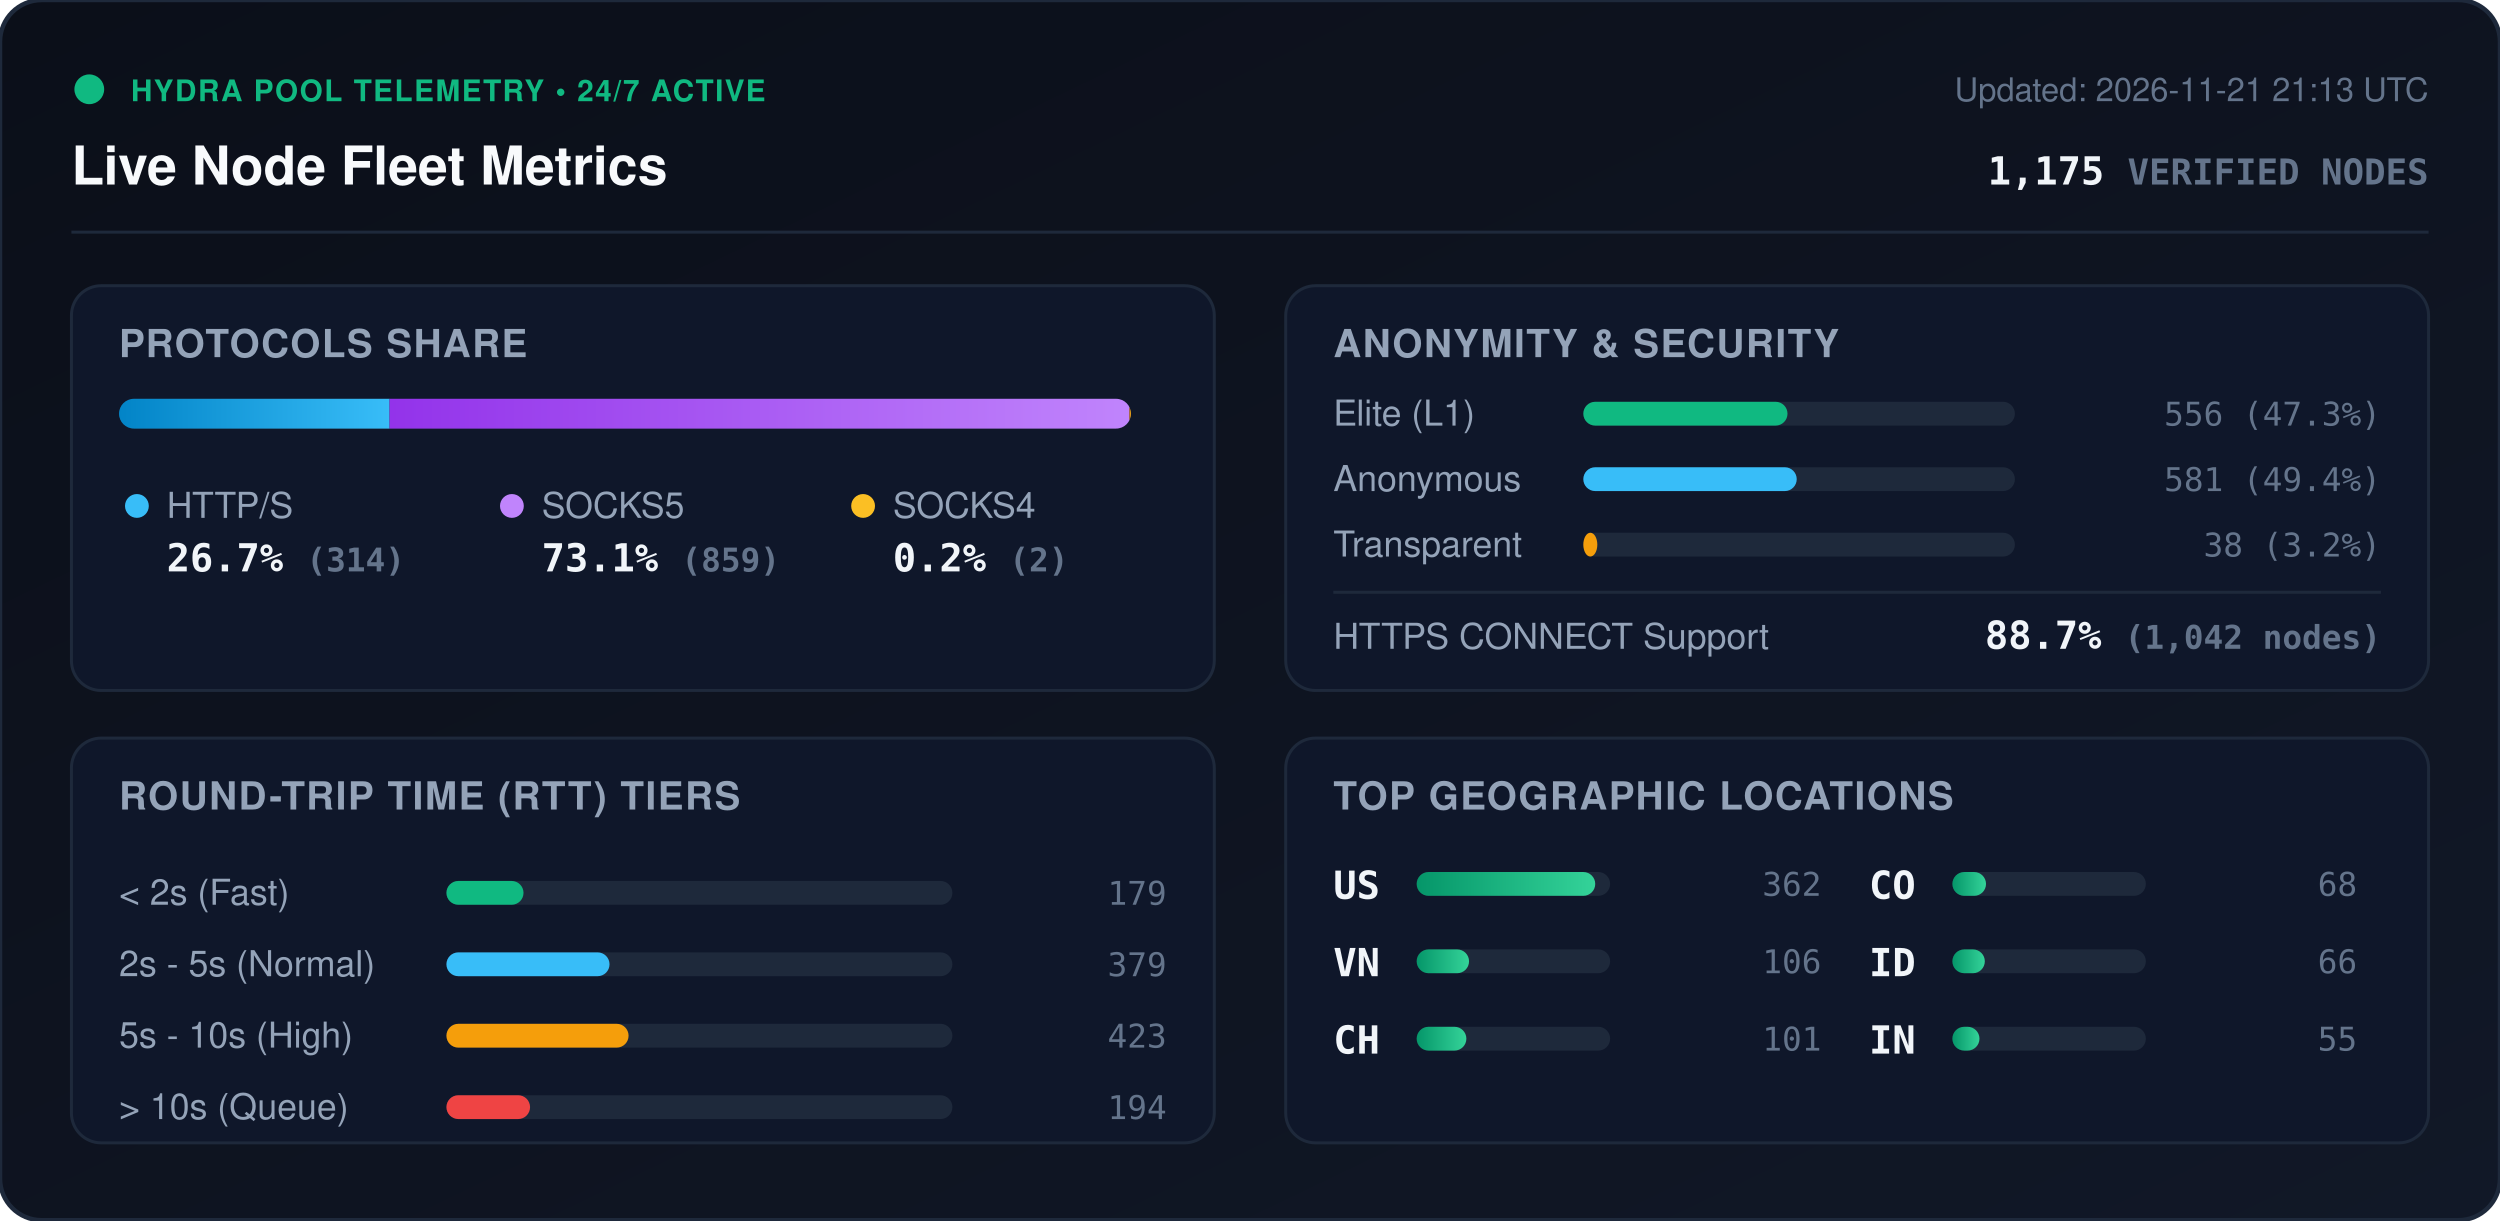
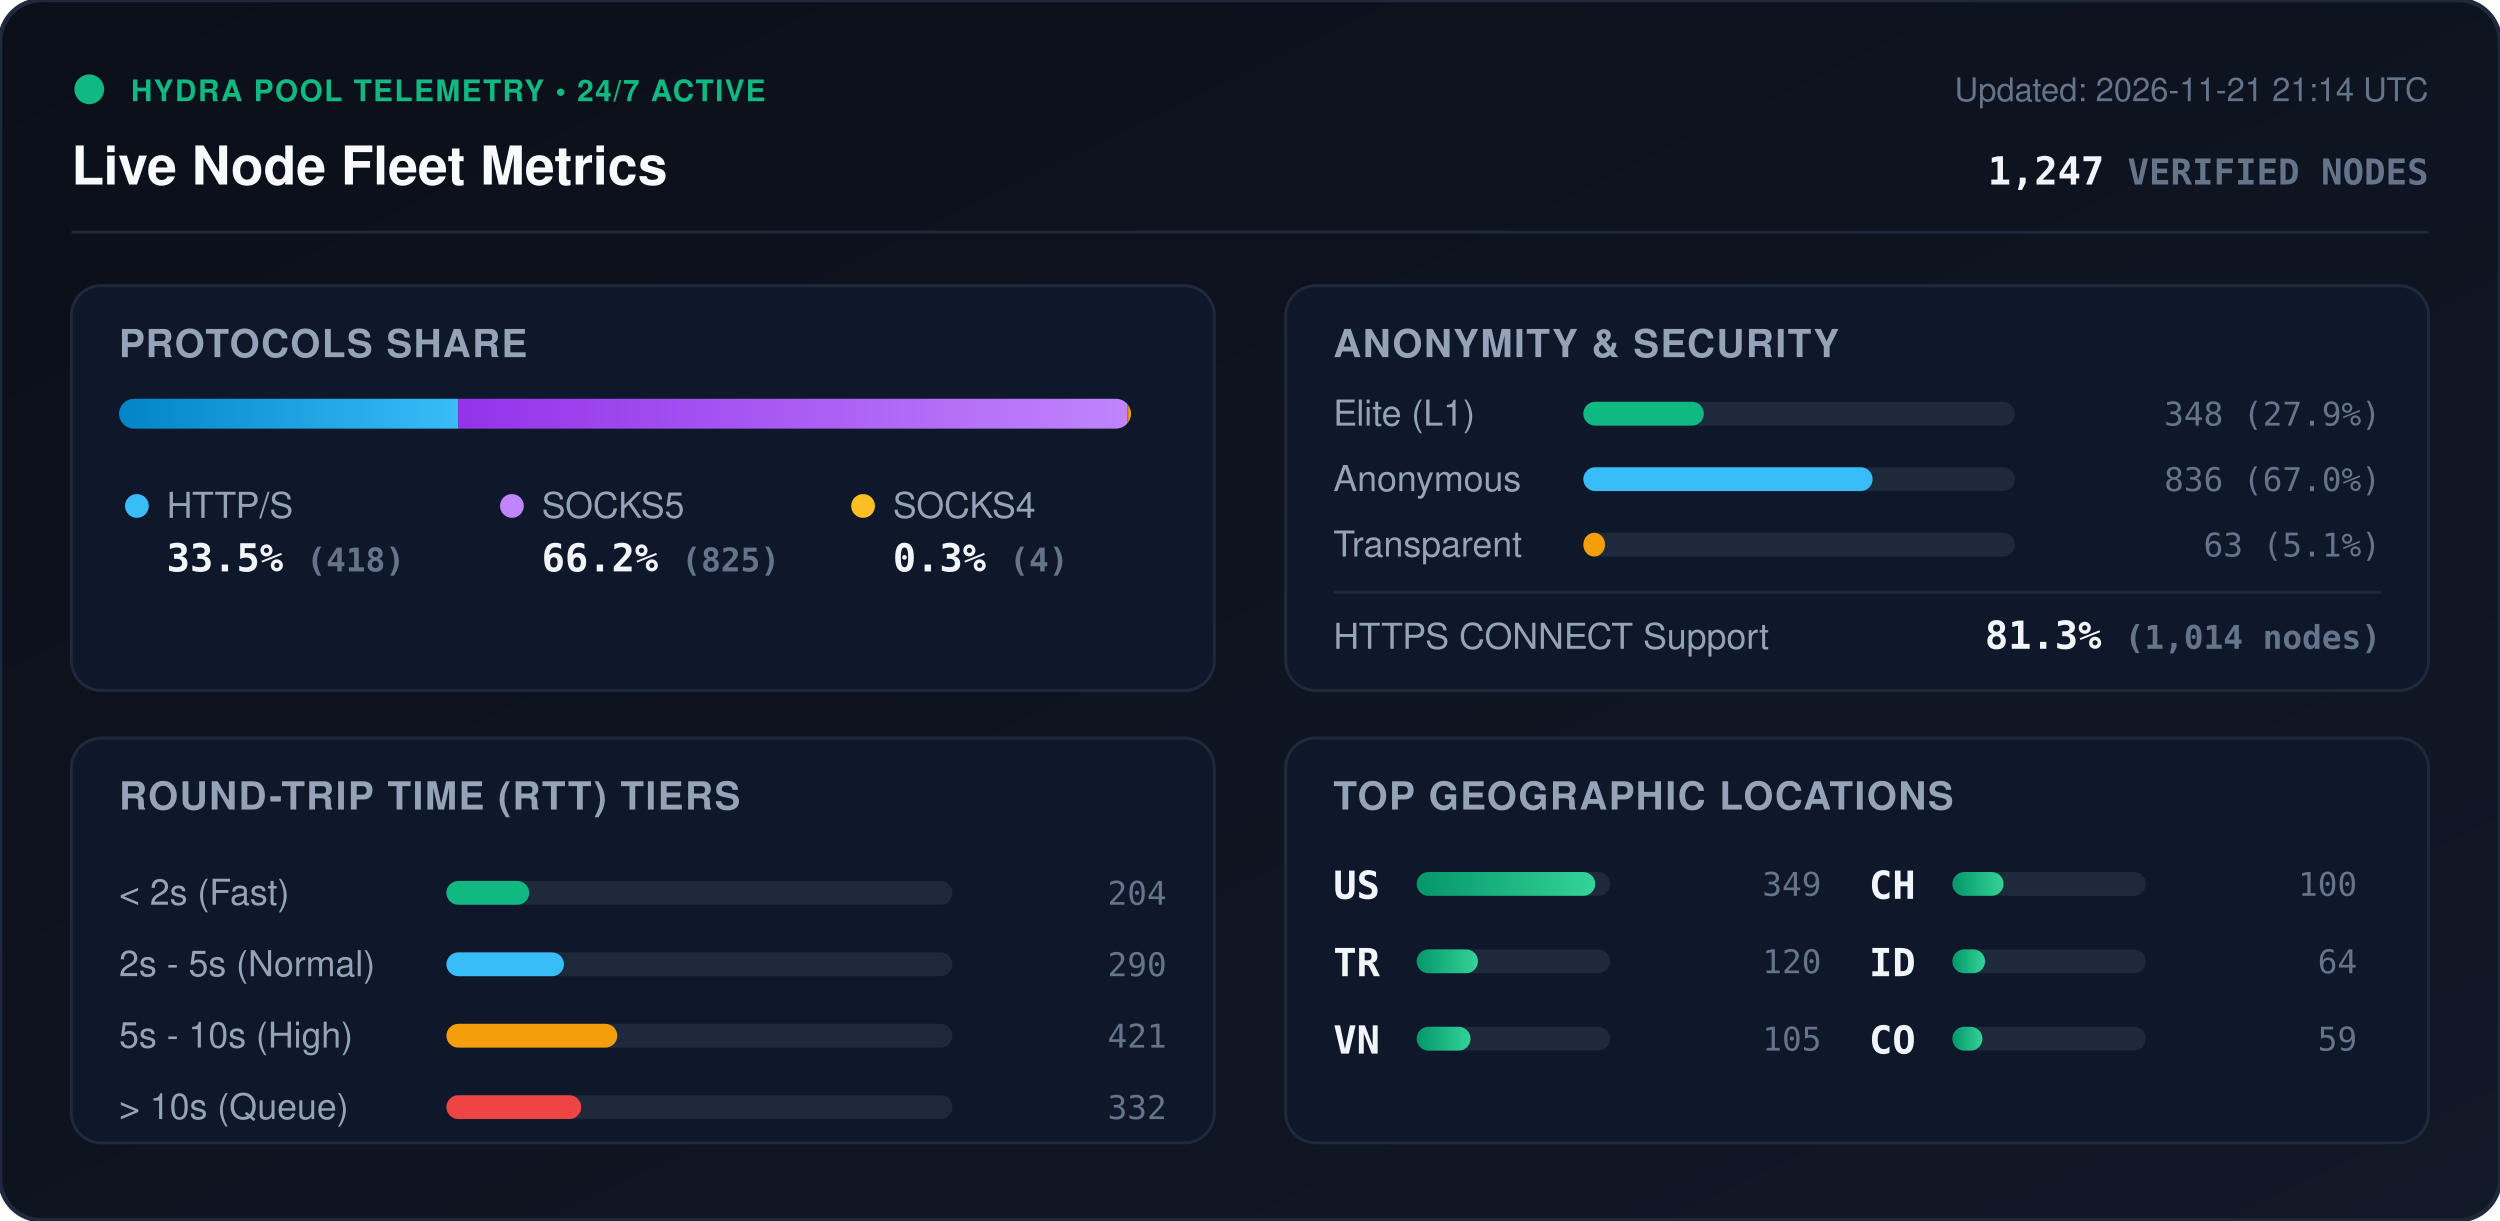
<svg xmlns="http://www.w3.org/2000/svg" viewBox="0 0 840 410" width="840" height="410" style="max-width: 100%; height: auto;">
  <defs>
    <linearGradient id="bg" x1="0%" y1="0%" x2="100%" y2="100%">
      <stop offset="0%" stop-color="#0b0f19" />
      <stop offset="100%" stop-color="#111827" />
    </linearGradient>
    <linearGradient id="bar-http" x1="0%" y1="0%" x2="100%" y2="0%">
      <stop offset="0%" stop-color="#0284c7" />
      <stop offset="100%" stop-color="#38bdf8" />
    </linearGradient>
    <linearGradient id="bar-socks5" x1="0%" y1="0%" x2="100%" y2="0%">
      <stop offset="0%" stop-color="#9333ea" />
      <stop offset="100%" stop-color="#c084fc" />
    </linearGradient>
    <linearGradient id="bar-socks4" x1="0%" y1="0%" x2="100%" y2="0%">
      <stop offset="0%" stop-color="#d97706" />
      <stop offset="100%" stop-color="#fbbf24" />
    </linearGradient>
    <linearGradient id="bar-green" x1="0%" y1="0%" x2="100%" y2="0%">
      <stop offset="0%" stop-color="#059669" />
      <stop offset="100%" stop-color="#34d399" />
    </linearGradient>
    <clipPath id="prog-track-clip">
      <rect width="340.0" height="10" rx="5" />
    </clipPath>
    <style>
      .title { font: 700 18px -apple-system, BlinkMacSystemFont, 'Segoe UI', Helvetica, Arial, sans-serif; fill: #f8fafc; }
      .sub { font: 500 11px -apple-system, BlinkMacSystemFont, 'Segoe UI', Helvetica, Arial, sans-serif; fill: #64748b; }
      .section-hdr { font: 600 13px -apple-system, BlinkMacSystemFont, 'Segoe UI', Helvetica, Arial, sans-serif; fill: #94a3b8; letter-spacing: 0.5px; }
      .metric-val { font: 700 13px -apple-system, BlinkMacSystemFont, 'Segoe UI', Helvetica, Arial, sans-serif; fill: #f1f5f9; }
      .metric-lbl { font: 500 12px -apple-system, BlinkMacSystemFont, 'Segoe UI', Helvetica, Arial, sans-serif; fill: #94a3b8; }
      .badge-txt { font: 700 10px -apple-system, BlinkMacSystemFont, 'Segoe UI', Helvetica, Arial, sans-serif; fill: #10b981; letter-spacing: 0.5px; }
      .mono { font-family: ui-monospace, SFMono-Regular, Menlo, Monaco, Consolas, monospace; }
      .pulse { animation: beacon 2s infinite ease-in-out; }
      @keyframes beacon { 0%, 100% { opacity: 1; } 50% { opacity: 0.35; } }
    </style>
  </defs>
  <rect width="840" height="410" rx="14" fill="url(#bg)" stroke="#1e293b" stroke-width="1.5" />
  <g transform="translate(24, 24)">
    <circle cx="6" cy="6" r="5" fill="#10b981" class="pulse" />
    <text x="20" y="10" class="badge-txt">HYDRA POOL TELEMETRY • 24/7 ACTIVE</text>
    <text x="0" y="38" class="title">Live Node Fleet Metrics</text>
-     <text x="792" y="10" text-anchor="end" class="sub">Updated: 2026-11-21 21:13 UTC</text>
-     <text x="792" y="38" text-anchor="end" class="metric-val mono" fill="#38bdf8">1,175 <tspan font-size="12" fill="#64748b">VERIFIED NODES</tspan>
+     <text x="792" y="10" text-anchor="end" class="sub">Updated: 2026-11-21 21:14 UTC</text>
+     <text x="792" y="38" text-anchor="end" class="metric-val mono" fill="#38bdf8">1,247 <tspan font-size="12" fill="#64748b">VERIFIED NODES</tspan>
    </text>
  </g>
  <line x1="24" y1="78" x2="816" y2="78" stroke="#1e293b" stroke-width="1" />
  <g transform="translate(24, 96)">
    <rect width="384" height="136" rx="10" fill="#0f172a" stroke="#1e293b" />
    <text x="16" y="24" class="section-hdr">PROTOCOLS SHARE</text>
    <g transform="translate(16, 38)">
      <rect width="340.0" height="10" rx="5" fill="#1e293b" />
      <g clip-path="url(#prog-track-clip)">
-         <rect x="0" width="90.9" height="10" fill="url(#bar-http)" />
-         <rect x="90.9" width="248.6" height="10" fill="url(#bar-socks5)" />
-         <rect x="339.5" width="0.6" height="10" fill="url(#bar-socks4)" />
+         <rect x="0" width="114.0" height="10" fill="url(#bar-http)" />
+         <rect x="114.0" width="224.9" height="10" fill="url(#bar-socks5)" />
+         <rect x="338.9" width="1.1" height="10" fill="url(#bar-socks4)" />
      </g>
    </g>
    <g transform="translate(16, 68)">
      <circle cx="6" cy="6" r="4" fill="#38bdf8" />
      <text x="16" y="10" class="metric-lbl">HTTP/S</text>
-       <text x="16" y="28" class="metric-val mono">26.7% <tspan font-size="11" fill="#64748b">(314)</tspan>
+       <text x="16" y="28" class="metric-val mono">33.5% <tspan font-size="11" fill="#64748b">(418)</tspan>
      </text>
      <circle cx="132" cy="6" r="4" fill="#c084fc" />
      <text x="142" y="10" class="metric-lbl">SOCKS5</text>
-       <text x="142" y="28" class="metric-val mono">73.1% <tspan font-size="11" fill="#64748b">(859)</tspan>
+       <text x="142" y="28" class="metric-val mono">66.2% <tspan font-size="11" fill="#64748b">(825)</tspan>
      </text>
      <circle cx="250" cy="6" r="4" fill="#fbbf24" />
      <text x="260" y="10" class="metric-lbl">SOCKS4</text>
-       <text x="260" y="28" class="metric-val mono">0.2% <tspan font-size="11" fill="#64748b">(2)</tspan>
+       <text x="260" y="28" class="metric-val mono">0.3% <tspan font-size="11" fill="#64748b">(4)</tspan>
      </text>
    </g>
  </g>
  <g transform="translate(432, 96)">
    <rect width="384" height="136" rx="10" fill="#0f172a" stroke="#1e293b" />
    <text x="16" y="24" class="section-hdr">ANONYMITY &amp; SECURITY</text>
    <text x="16" y="47" class="metric-lbl">Elite (L1)</text>
    <rect x="100" y="39" width="145.0" height="8" rx="4" fill="#1e293b" />
-     <rect x="100" y="39" width="68.6" height="8" rx="4" fill="#10b981" />
-     <text x="368" y="47" text-anchor="end" class="mono sub" fill="#e2e8f0">556 (47.3%)</text>
+     <rect x="100" y="39" width="40.5" height="8" rx="4" fill="#10b981" />
+     <text x="368" y="47" text-anchor="end" class="mono sub" fill="#e2e8f0">348 (27.9%)</text>
    <text x="16" y="69" class="metric-lbl">Anonymous</text>
    <rect x="100" y="61" width="145.0" height="8" rx="4" fill="#1e293b" />
-     <rect x="100" y="61" width="71.7" height="8" rx="4" fill="#38bdf8" />
-     <text x="368" y="69" text-anchor="end" class="mono sub" fill="#e2e8f0">581 (49.4%)</text>
+     <rect x="100" y="61" width="97.2" height="8" rx="4" fill="#38bdf8" />
+     <text x="368" y="69" text-anchor="end" class="mono sub" fill="#e2e8f0">836 (67.0%)</text>
    <text x="16" y="91" class="metric-lbl">Transparent</text>
    <rect x="100" y="83" width="145.0" height="8" rx="4" fill="#1e293b" />
-     <rect x="100" y="83" width="4.7" height="8" rx="4" fill="#f59e0b" />
-     <text x="368" y="91" text-anchor="end" class="mono sub" fill="#e2e8f0">38 (3.2%)</text>
+     <rect x="100" y="83" width="7.3" height="8" rx="4" fill="#f59e0b" />
+     <text x="368" y="91" text-anchor="end" class="mono sub" fill="#e2e8f0">63 (5.1%)</text>
    <line x1="16" y1="103" x2="368" y2="103" stroke="#1e293b" stroke-width="1" />
    <text x="16" y="122" class="metric-lbl">HTTPS CONNECT Support</text>
-     <text x="368" y="122" text-anchor="end" class="metric-val mono" fill="#34d399">88.7% <tspan font-size="11" fill="#64748b">(1,042 nodes)</tspan>
+     <text x="368" y="122" text-anchor="end" class="metric-val mono" fill="#34d399">81.3% <tspan font-size="11" fill="#64748b">(1,014 nodes)</tspan>
    </text>
  </g>
  <g transform="translate(24, 248)">
    <rect width="384" height="136" rx="10" fill="#0f172a" stroke="#1e293b" />
    <text x="16" y="24" class="section-hdr">ROUND-TRIP TIME (RTT) TIERS</text>
    <g transform="translate(16, 42)">
      <text x="0" y="14" class="metric-lbl">&lt; 2s (Fast)</text>
      <rect x="110" y="6" width="170" height="8" rx="4" fill="#1e293b" />
-       <rect x="110" y="6" width="25.9" height="8" rx="4" fill="#10b981" />
-       <text x="352" y="14" text-anchor="end" class="mono sub">179</text>
+       <rect x="110" y="6" width="27.8" height="8" rx="4" fill="#10b981" />
+       <text x="352" y="14" text-anchor="end" class="mono sub">204</text>
      <text x="0" y="38" class="metric-lbl">2s - 5s (Normal)</text>
      <rect x="110" y="30" width="170" height="8" rx="4" fill="#1e293b" />
-       <rect x="110" y="30" width="54.8" height="8" rx="4" fill="#38bdf8" />
-       <text x="352" y="38" text-anchor="end" class="mono sub">379</text>
+       <rect x="110" y="30" width="39.5" height="8" rx="4" fill="#38bdf8" />
+       <text x="352" y="38" text-anchor="end" class="mono sub">290</text>
      <text x="0" y="62" class="metric-lbl">5s - 10s (High)</text>
      <rect x="110" y="54" width="170" height="8" rx="4" fill="#1e293b" />
-       <rect x="110" y="54" width="61.2" height="8" rx="4" fill="#f59e0b" />
-       <text x="352" y="62" text-anchor="end" class="mono sub">423</text>
+       <rect x="110" y="54" width="57.4" height="8" rx="4" fill="#f59e0b" />
+       <text x="352" y="62" text-anchor="end" class="mono sub">421</text>
      <text x="0" y="86" class="metric-lbl">&gt; 10s (Queue)</text>
      <rect x="110" y="78" width="170" height="8" rx="4" fill="#1e293b" />
-       <rect x="110" y="78" width="28.1" height="8" rx="4" fill="#ef4444" />
-       <text x="352" y="86" text-anchor="end" class="mono sub">194</text>
+       <rect x="110" y="78" width="45.3" height="8" rx="4" fill="#ef4444" />
+       <text x="352" y="86" text-anchor="end" class="mono sub">332</text>
    </g>
  </g>
  <g transform="translate(432, 248)">
    <rect width="384" height="136" rx="10" fill="#0f172a" stroke="#1e293b" />
    <text x="16" y="24" class="section-hdr">TOP GEOGRAPHIC LOCATIONS</text>
    <g transform="translate(16, 42)">
      <g transform="translate(0, 0)">
        <text x="0" y="12" class="mono metric-val" font-size="12">US</text>
        <rect x="28" y="3" width="65" height="8" rx="4" fill="#1e293b" />
        <rect x="28" y="3" width="60.0" height="8" rx="4" fill="url(#bar-green)" />
-         <text x="164" y="11" text-anchor="end" class="mono sub">362</text>
+         <text x="164" y="11" text-anchor="end" class="mono sub">349</text>
      </g>
      <g transform="translate(0, 26)">
+         <text x="0" y="12" class="mono metric-val" font-size="12">TR</text>
+         <rect x="28" y="3" width="65" height="8" rx="4" fill="#1e293b" />
+         <rect x="28" y="3" width="20.6" height="8" rx="4" fill="url(#bar-green)" />
+         <text x="164" y="11" text-anchor="end" class="mono sub">120</text>
+       </g>
+       <g transform="translate(0, 52)">
        <text x="0" y="12" class="mono metric-val" font-size="12">VN</text>
        <rect x="28" y="3" width="65" height="8" rx="4" fill="#1e293b" />
-         <rect x="28" y="3" width="17.6" height="8" rx="4" fill="url(#bar-green)" />
-         <text x="164" y="11" text-anchor="end" class="mono sub">106</text>
+         <rect x="28" y="3" width="18.1" height="8" rx="4" fill="url(#bar-green)" />
+         <text x="164" y="11" text-anchor="end" class="mono sub">105</text>
      </g>
-       <g transform="translate(0, 52)">
+       <g transform="translate(180, 0)">
        <text x="0" y="12" class="mono metric-val" font-size="12">CH</text>
        <rect x="28" y="3" width="65" height="8" rx="4" fill="#1e293b" />
-         <rect x="28" y="3" width="16.7" height="8" rx="4" fill="url(#bar-green)" />
-         <text x="164" y="11" text-anchor="end" class="mono sub">101</text>
-       </g>
-       <g transform="translate(180, 0)">
-         <text x="0" y="12" class="mono metric-val" font-size="12">CO</text>
-         <rect x="28" y="3" width="65" height="8" rx="4" fill="#1e293b" />
-         <rect x="28" y="3" width="11.3" height="8" rx="4" fill="url(#bar-green)" />
-         <text x="164" y="11" text-anchor="end" class="mono sub">68</text>
+         <rect x="28" y="3" width="17.2" height="8" rx="4" fill="url(#bar-green)" />
+         <text x="164" y="11" text-anchor="end" class="mono sub">100</text>
      </g>
      <g transform="translate(180, 26)">
        <text x="0" y="12" class="mono metric-val" font-size="12">ID</text>
        <rect x="28" y="3" width="65" height="8" rx="4" fill="#1e293b" />
-         <rect x="28" y="3" width="10.9" height="8" rx="4" fill="url(#bar-green)" />
-         <text x="164" y="11" text-anchor="end" class="mono sub">66</text>
+         <rect x="28" y="3" width="11.0" height="8" rx="4" fill="url(#bar-green)" />
+         <text x="164" y="11" text-anchor="end" class="mono sub">64</text>
      </g>
      <g transform="translate(180, 52)">
-         <text x="0" y="12" class="mono metric-val" font-size="12">IN</text>
+         <text x="0" y="12" class="mono metric-val" font-size="12">CO</text>
        <rect x="28" y="3" width="65" height="8" rx="4" fill="#1e293b" />
-         <rect x="28" y="3" width="9.1" height="8" rx="4" fill="url(#bar-green)" />
-         <text x="164" y="11" text-anchor="end" class="mono sub">55</text>
+         <rect x="28" y="3" width="10.1" height="8" rx="4" fill="url(#bar-green)" />
+         <text x="164" y="11" text-anchor="end" class="mono sub">59</text>
      </g>
    </g>
  </g>
</svg>
